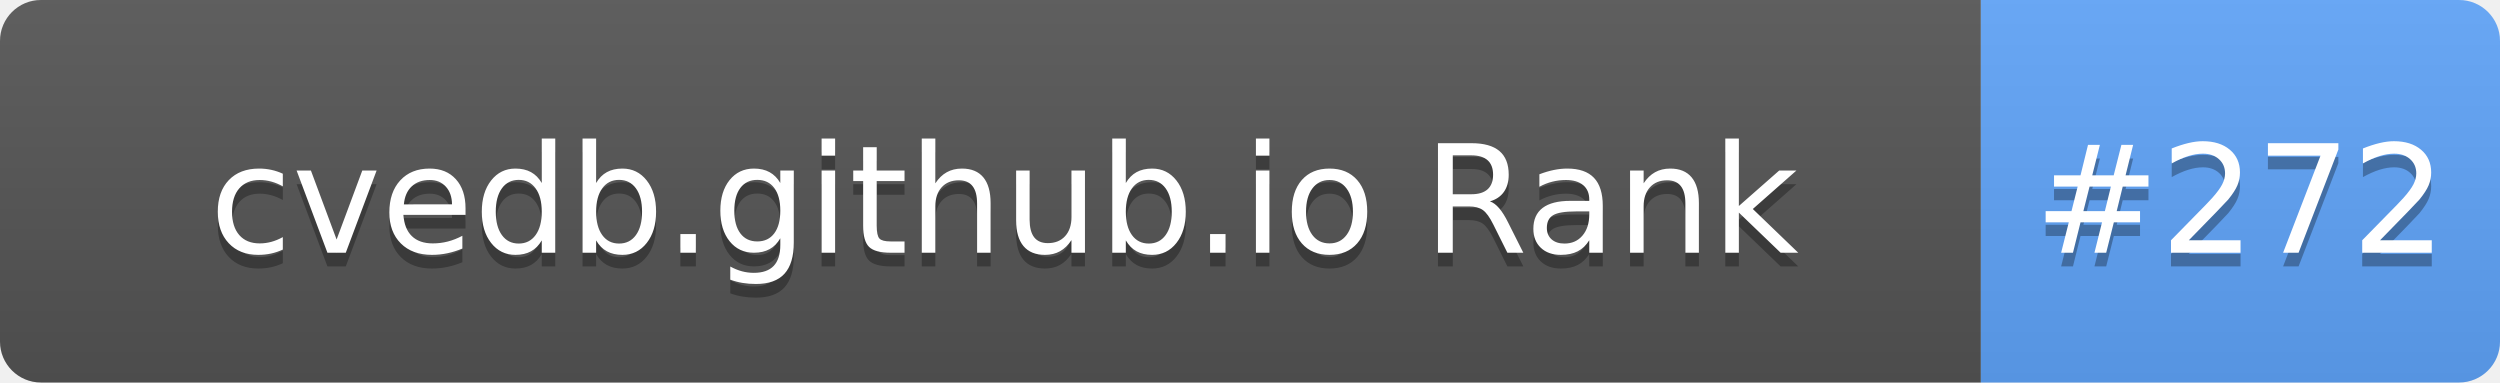
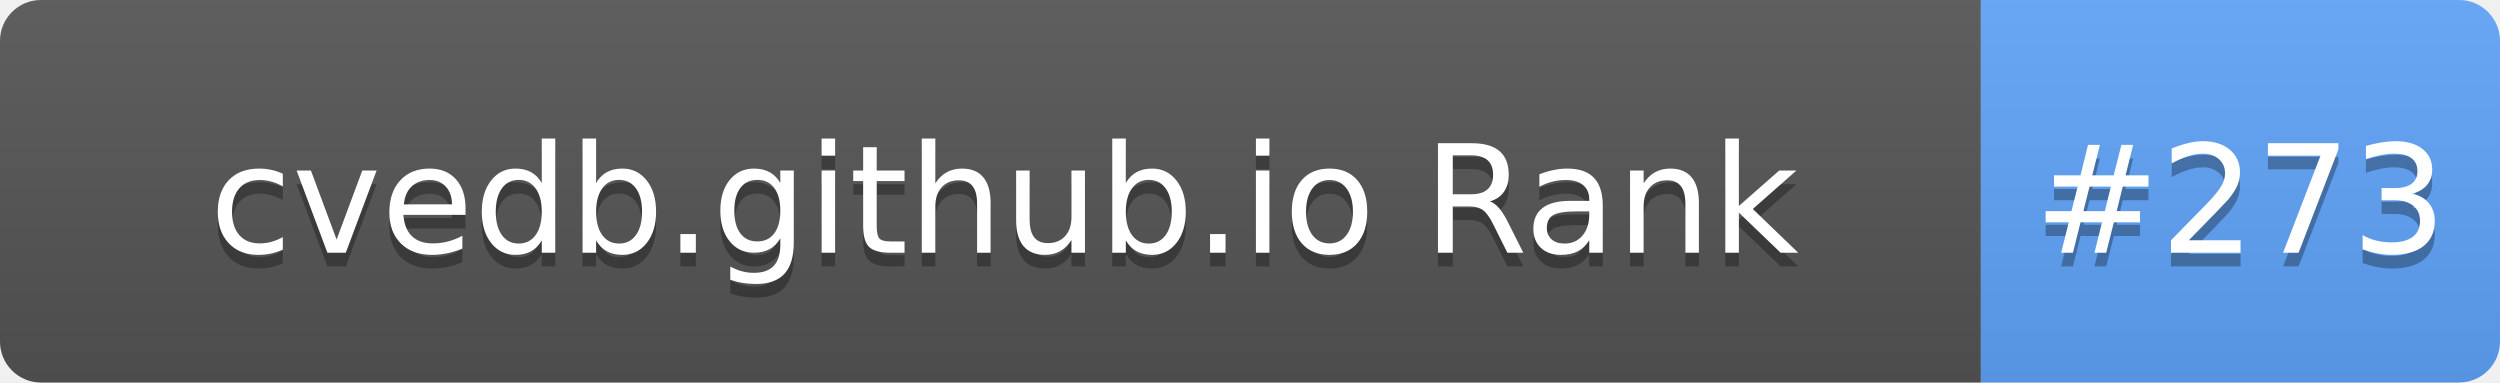
- <svg xmlns="http://www.w3.org/2000/svg" width="183" height="28" role="img" aria-label="cvedb.github.io Rank: #272">
+ <svg xmlns="http://www.w3.org/2000/svg" width="183" height="28" role="img" aria-label="cvedb.github.io Rank: #273">
  <linearGradient id="s" x2="0" y2="100%">
    <stop offset="0" stop-color="#bbb" stop-opacity=".1" />
    <stop offset="1" stop-opacity=".1" />
  </linearGradient>
  <clipPath id="r">
    <rect width="183" height="28" rx="3" fill="#fff" />
  </clipPath>
  <g clip-path="url(#r)">
    <rect width="145" height="28" fill="#555" />
    <rect x="145" width="38" height="28" fill="#60A5FA" />
    <rect width="183" height="28" fill="url(#s)" />
  </g>
  <g fill="#fff" text-anchor="middle" font-family="Verdana,Geneva,DejaVu Sans,sans-serif" text-rendering="geometricPrecision" font-size="110">
    <text aria-hidden="true" x="735" y="195" fill="#010101" fill-opacity=".3" transform="scale(.1)" textLength="1350">cvedb.github.io Rank</text>
    <text x="735" y="185" transform="scale(.1)" fill="#fff" textLength="1350">cvedb.github.io Rank</text>
-     <text aria-hidden="true" x="1640" y="195" fill="#010101" fill-opacity=".3" transform="scale(.1)" textLength="280">#272</text>
-     <text x="1640" y="185" transform="scale(.1)" fill="#fff" textLength="280">#272</text>
+     <text aria-hidden="true" x="1640" y="195" fill="#010101" fill-opacity=".3" transform="scale(.1)" textLength="280">#273</text>
+     <text x="1640" y="185" transform="scale(.1)" fill="#fff" textLength="280">#273</text>
  </g>
</svg>
